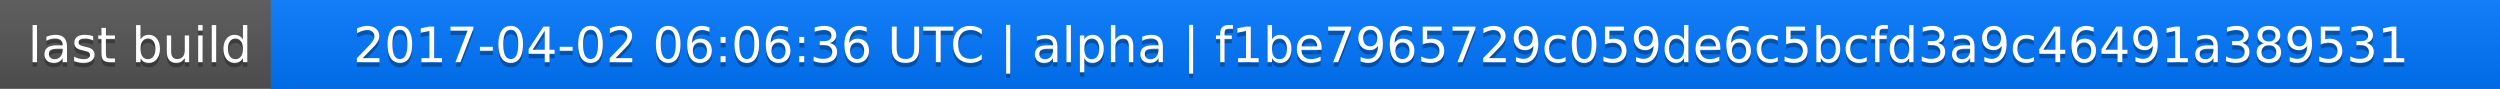
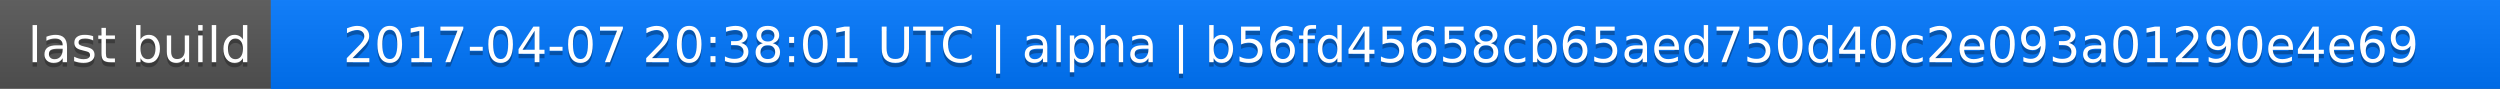
<svg xmlns="http://www.w3.org/2000/svg" width="563" height="20">
  <linearGradient id="a" x2="0" y2="100%">
    <stop offset="0" stop-color="#bbb" stop-opacity=".1" />
    <stop offset="1" stop-opacity=".1" />
  </linearGradient>
  <rect rx="0" width="563" height="20" fill="#555" />
  <rect rx="0" x="61" width="502" height="20" fill="#07f" />
  <path fill="#07f" d="M61 0h4v20h-4z" />
  <rect rx="0" width="563" height="20" fill="url(#a)" />
  <g fill="#fff" text-anchor="middle" font-family="DejaVu Sans,Verdana,Geneva,sans-serif" font-size="11">
    <text x="31.5" y="15" fill="#010101" fill-opacity=".3">last build</text>
    <text x="31.5" y="14">last build</text>
-     <text x="311" y="15" fill="#010101" fill-opacity=".3">2017-04-02 06:06:36 UTC | alpha | f1be7965729c059de6c5bcfd3a9c46491a389531</text>
-     <text x="311" y="14">2017-04-02 06:06:36 UTC | alpha | f1be7965729c059de6c5bcfd3a9c46491a389531</text>
+     <text x="311" y="15" fill="#010101" fill-opacity=".3">2017-04-07 20:38:01 UTC | alpha | b56fd45658cb65aed750d40c2e093a01290e4e69</text>
+     <text x="311" y="14">2017-04-07 20:38:01 UTC | alpha | b56fd45658cb65aed750d40c2e093a01290e4e69</text>
  </g>
</svg>
